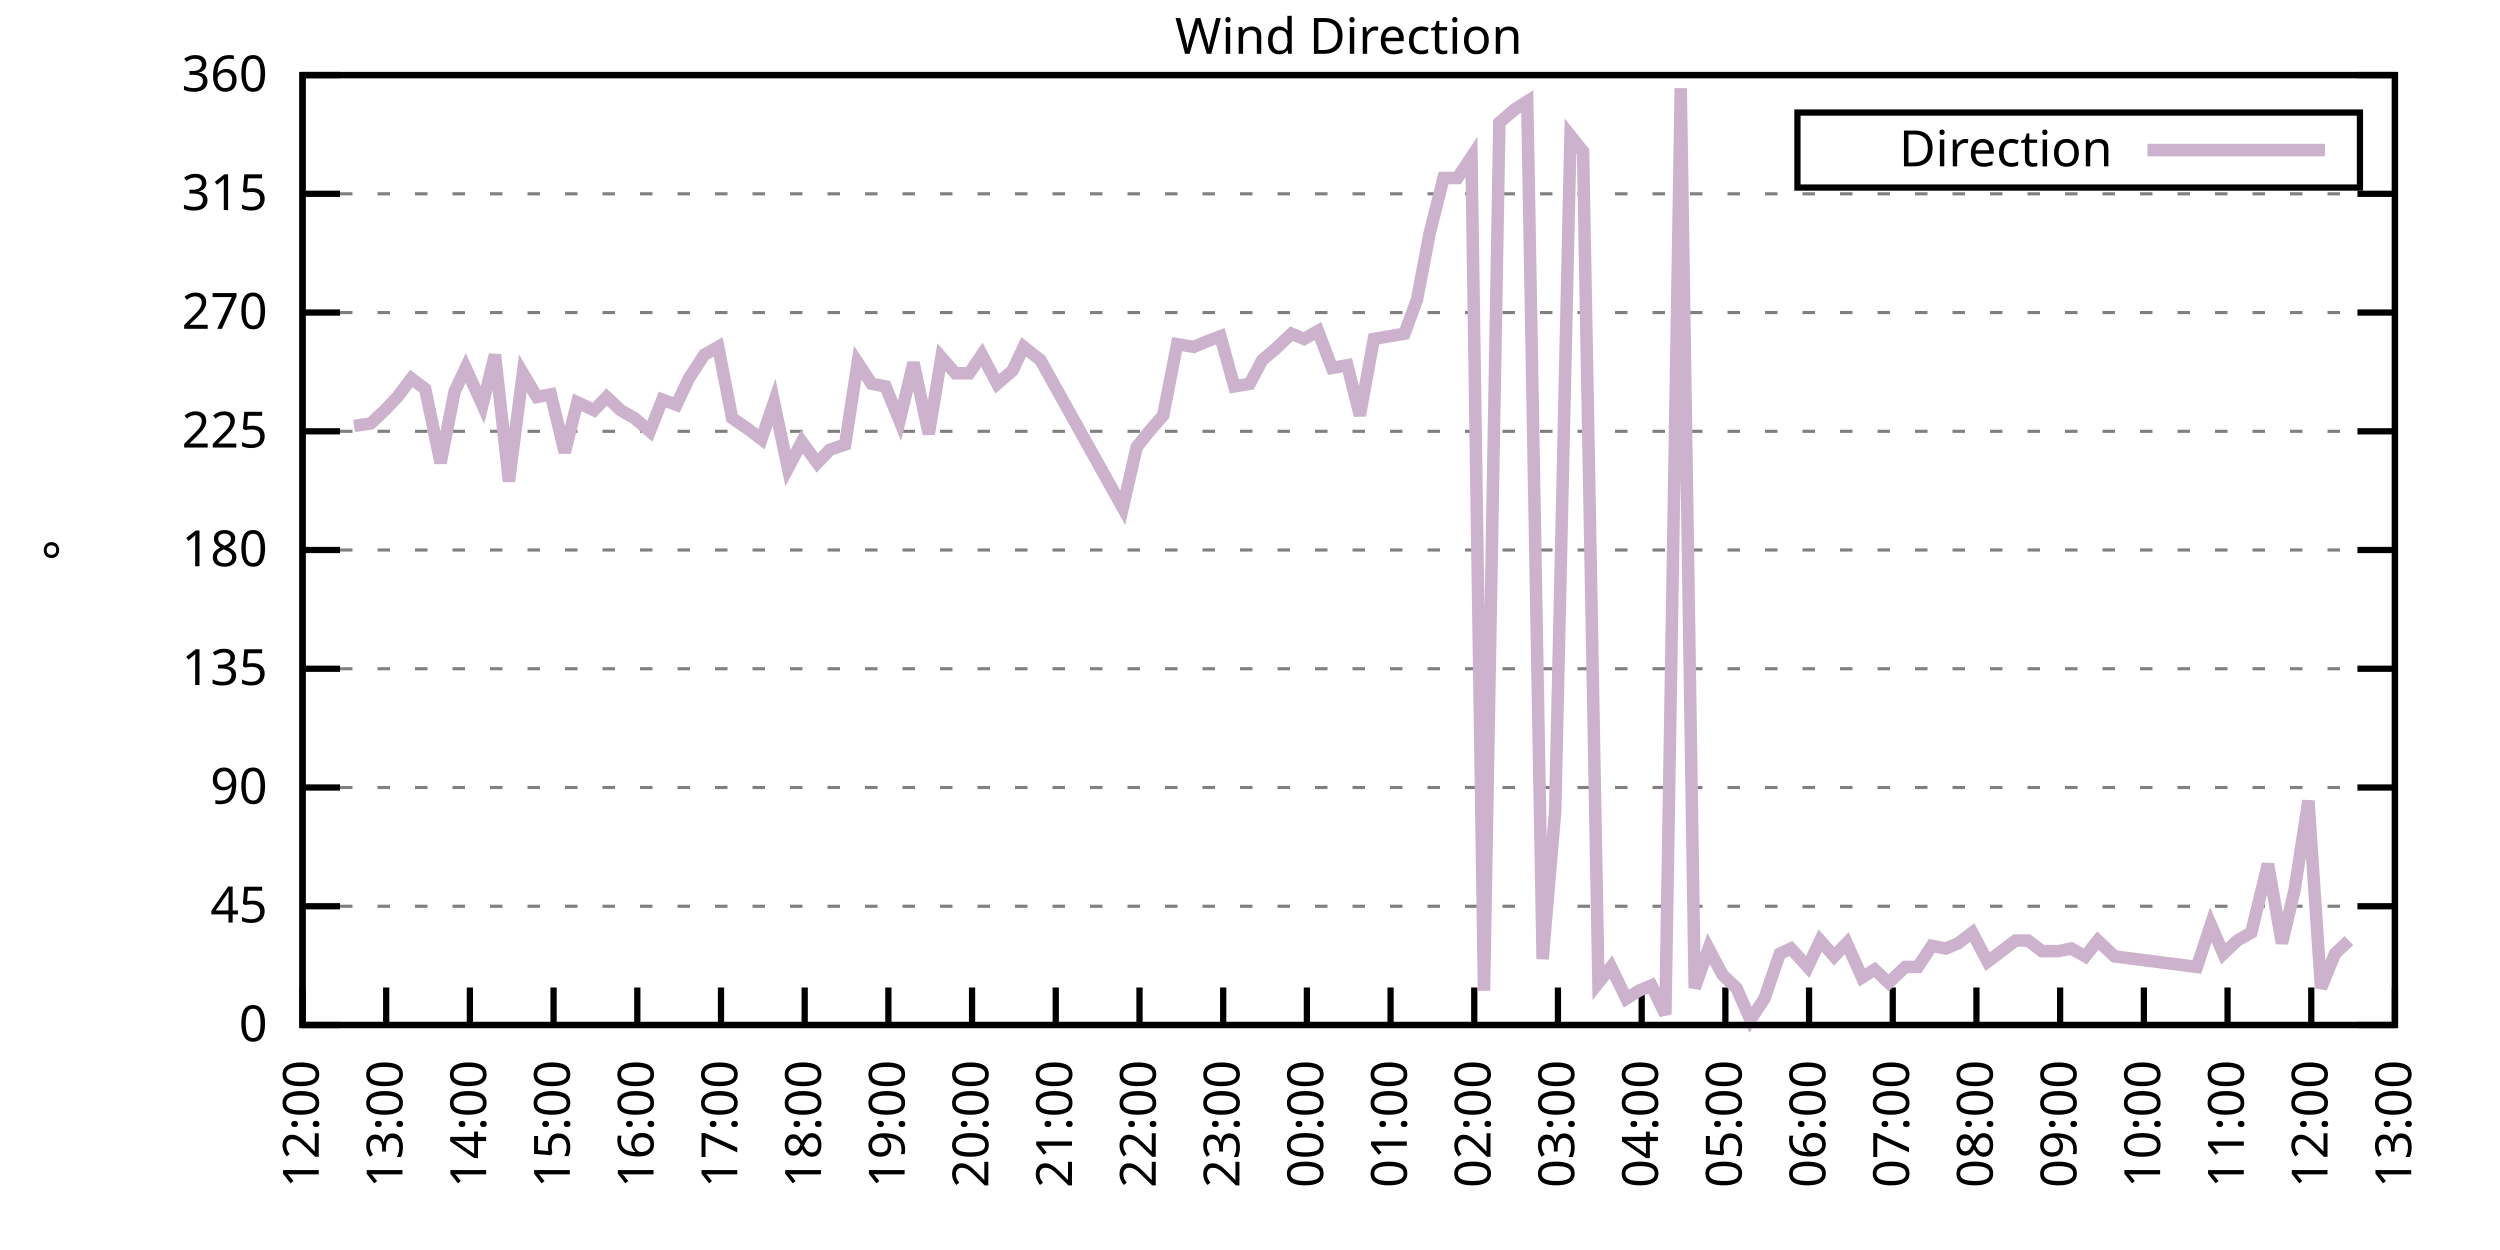
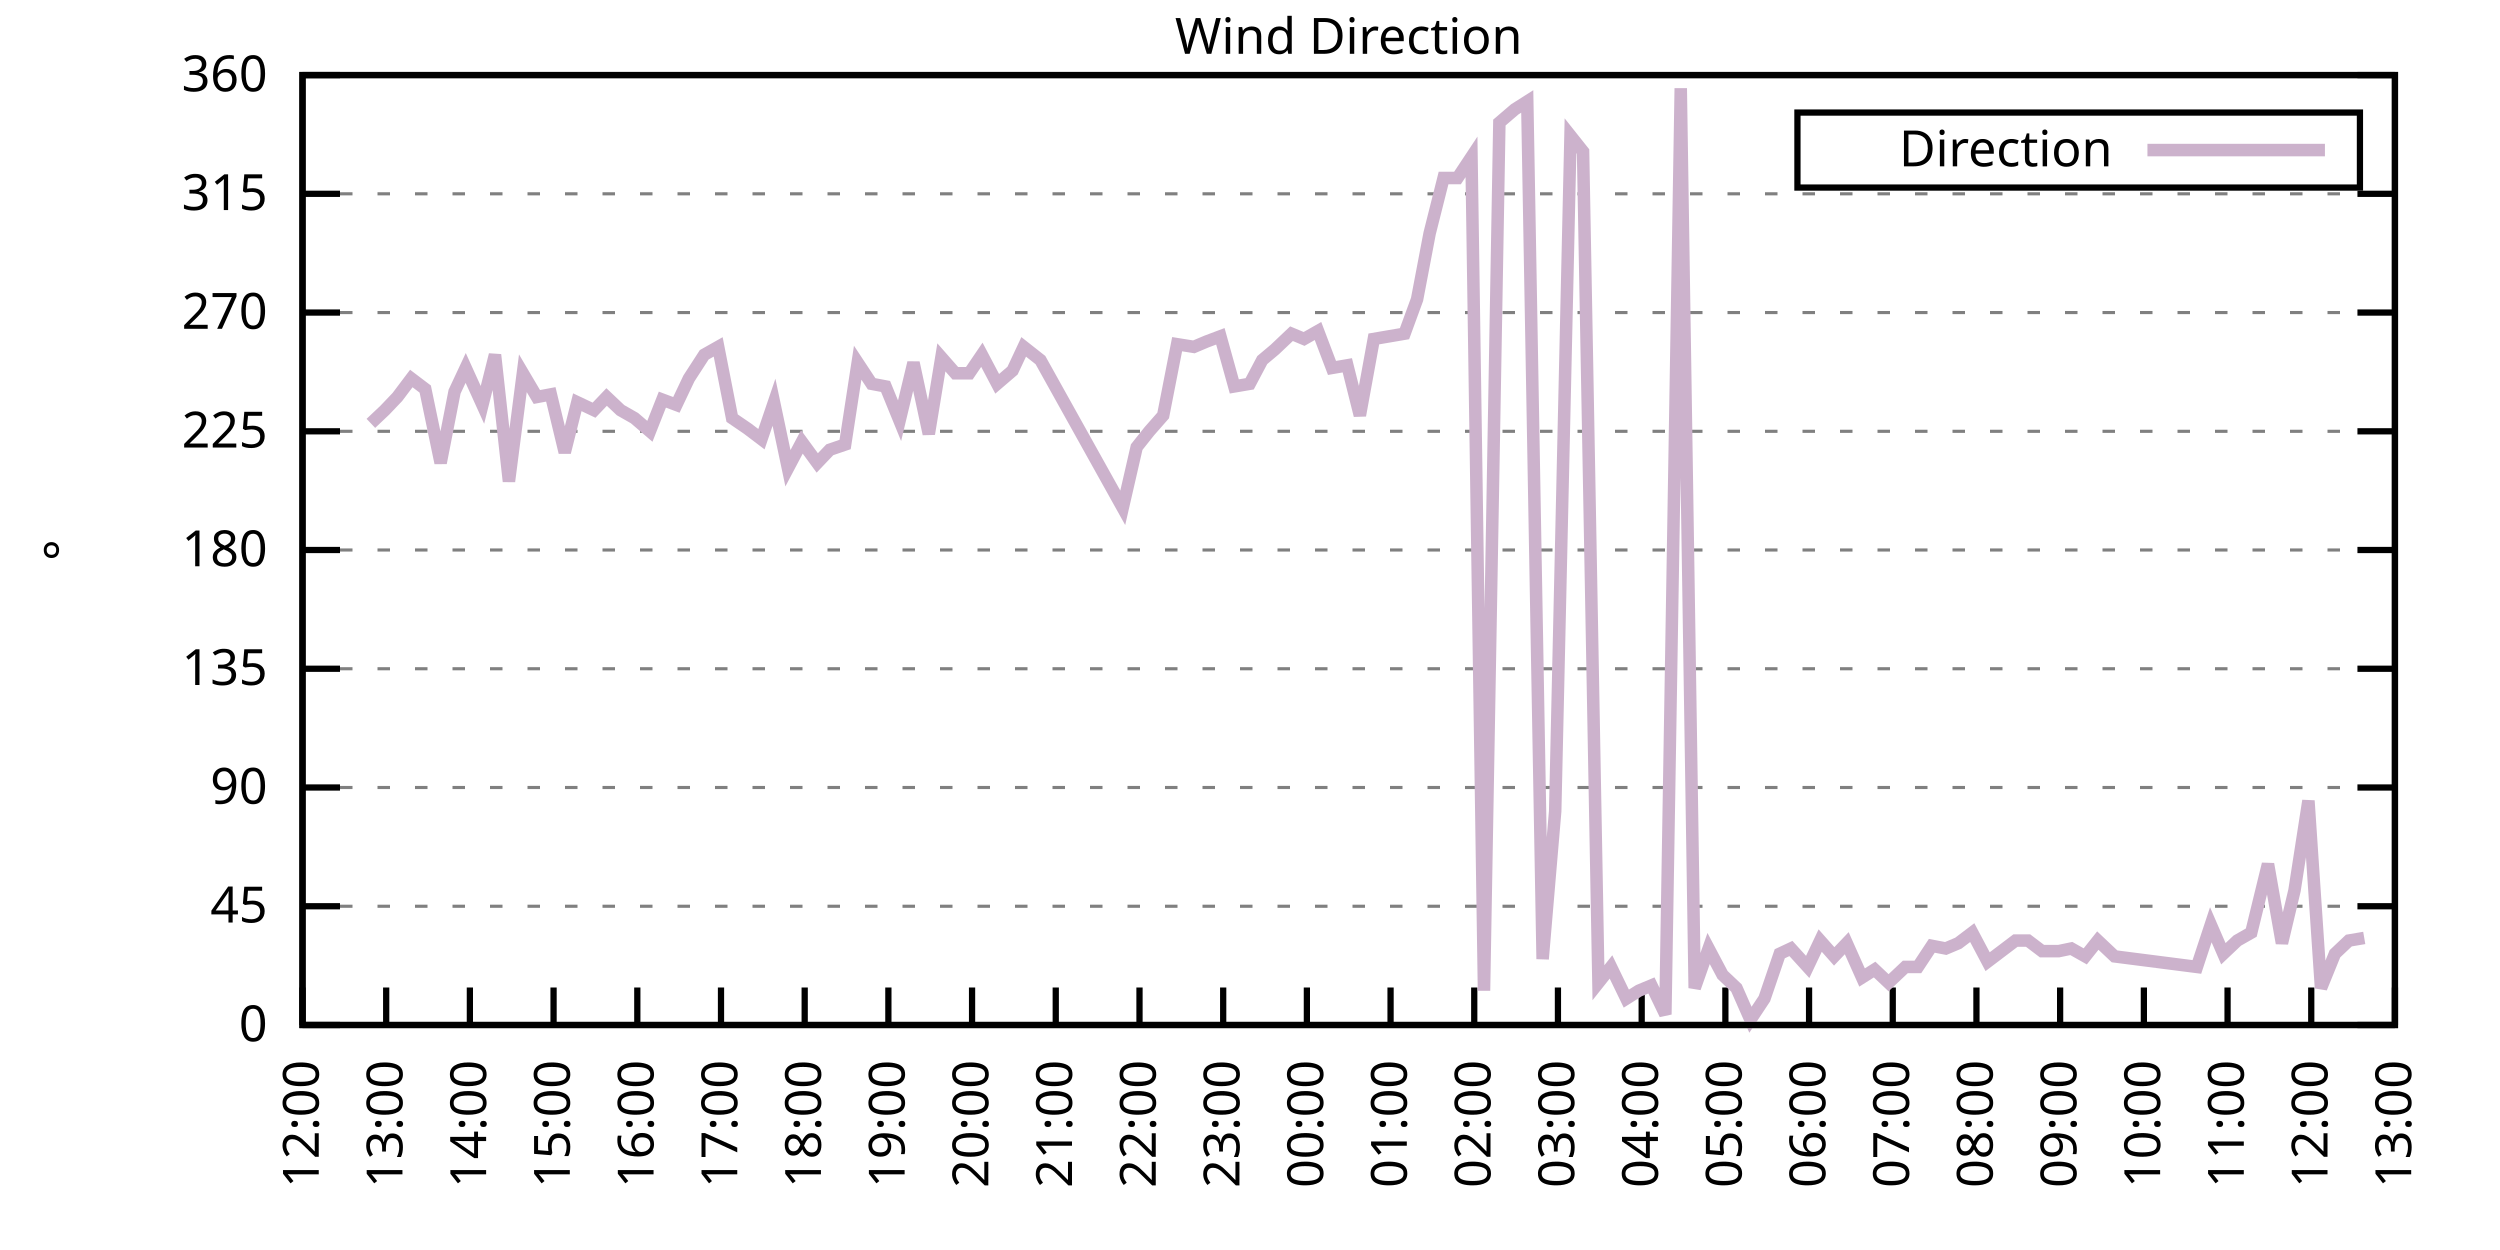
<svg xmlns="http://www.w3.org/2000/svg" xmlns:xlink="http://www.w3.org/1999/xlink" width="400" height="200" viewBox="0 0 400 200">
  <g id="gnuplot_canvas">
    <rect x="0" y="0" width="400" height="200" fill="none" />
    <defs>
      <circle id="gpDot" r="0.5" stroke-width="0.5" stroke="currentColor" />
      <path id="gpPt0" stroke-width="0.333" stroke="currentColor" d="M-1,0 h2 M0,-1 v2" />
      <path id="gpPt1" stroke-width="0.333" stroke="currentColor" d="M-1,-1 L1,1 M1,-1 L-1,1" />
      <path id="gpPt2" stroke-width="0.333" stroke="currentColor" d="M-1,0 L1,0 M0,-1 L0,1 M-1,-1 L1,1 M-1,1 L1,-1" />
      <rect id="gpPt3" stroke-width="0.333" stroke="currentColor" x="-1" y="-1" width="2" height="2" />
      <rect id="gpPt4" stroke-width="0.333" stroke="currentColor" fill="currentColor" x="-1" y="-1" width="2" height="2" />
      <circle id="gpPt5" stroke-width="0.333" stroke="currentColor" cx="0" cy="0" r="1" />
      <use xlink:href="#gpPt5" id="gpPt6" fill="currentColor" stroke="none" />
      <path id="gpPt7" stroke-width="0.333" stroke="currentColor" d="M0,-1.33 L-1.33,0.67 L1.33,0.67 z" />
      <use xlink:href="#gpPt7" id="gpPt8" fill="currentColor" stroke="none" />
      <use xlink:href="#gpPt7" id="gpPt9" stroke="currentColor" transform="rotate(180)" />
      <use xlink:href="#gpPt9" id="gpPt10" fill="currentColor" stroke="none" />
      <use xlink:href="#gpPt3" id="gpPt11" stroke="currentColor" transform="rotate(45)" />
      <use xlink:href="#gpPt11" id="gpPt12" fill="currentColor" stroke="none" />
      <path id="gpPt13" stroke-width="0.333" stroke="currentColor" d="M0,1.330 L1.265,0.411 L0.782,-1.067 L-0.782,-1.076 L-1.265,0.411 z" />
      <use xlink:href="#gpPt13" id="gpPt14" fill="currentColor" stroke="none" />
      <filter id="textbox" filterUnits="objectBoundingBox" x="0" y="0" height="1" width="1">
        <feFlood flood-color="white" flood-opacity="1" result="bgnd" />
        <feComposite in="SourceGraphic" in2="bgnd" operator="atop" />
      </filter>
      <filter id="greybox" filterUnits="objectBoundingBox" x="0" y="0" height="1" width="1">
        <feFlood flood-color="lightgrey" flood-opacity="1" result="grey" />
        <feComposite in="SourceGraphic" in2="grey" operator="atop" />
      </filter>
    </defs>
    <g fill="none" color="white" stroke="currentColor" stroke-width="1.00" stroke-linecap="butt" stroke-linejoin="miter">
</g>
    <g fill="none" color="black" stroke="currentColor" stroke-width="1.00" stroke-linecap="butt" stroke-linejoin="miter">
      <g stroke="none" shape-rendering="crispEdges">
        <polygon fill="rgb(255, 255, 255)" points="48.40,164.00 383.18,164.00 383.18,12.02 48.40,12.02 " />
      </g>
    </g>
    <g fill="none" color="black" stroke="currentColor" stroke-width="1.00" stroke-linecap="butt" stroke-linejoin="miter">
</g>
    <g fill="none" color="black" stroke="black" stroke-width="0.50" stroke-linecap="butt" stroke-linejoin="miter">
</g>
    <g fill="none" color="gray" stroke="currentColor" stroke-width="0.50" stroke-linecap="butt" stroke-linejoin="miter">
      <path stroke="gray" stroke-dasharray="2,4" class="gridline" d="M48.40,164.00 L383.19,164.00  " />
    </g>
    <g fill="none" color="gray" stroke="gray" stroke-width="1.00" stroke-linecap="butt" stroke-linejoin="miter">
</g>
    <g fill="none" color="black" stroke="currentColor" stroke-width="1.00" stroke-linecap="butt" stroke-linejoin="miter">
      <path stroke="black" d="M48.40,164.00 L54.40,164.00 M383.19,164.00 L377.19,164.00  " />
      <g transform="translate(42.80,166.60)" stroke="none" fill="black" font-family="Sans" font-size="8.00" text-anchor="end">
        <text>
          <tspan font-family="Sans"> 0</tspan>
        </text>
      </g>
    </g>
    <g fill="none" color="black" stroke="currentColor" stroke-width="1.00" stroke-linecap="butt" stroke-linejoin="miter">
</g>
    <g fill="none" color="black" stroke="black" stroke-width="0.50" stroke-linecap="butt" stroke-linejoin="miter">
</g>
    <g fill="none" color="gray" stroke="currentColor" stroke-width="0.50" stroke-linecap="butt" stroke-linejoin="miter">
      <path stroke="gray" stroke-dasharray="2,4" class="gridline" d="M48.40,145.00 L383.19,145.00  " />
    </g>
    <g fill="none" color="gray" stroke="gray" stroke-width="1.00" stroke-linecap="butt" stroke-linejoin="miter">
</g>
    <g fill="none" color="black" stroke="currentColor" stroke-width="1.00" stroke-linecap="butt" stroke-linejoin="miter">
      <path stroke="black" d="M48.40,145.00 L54.40,145.00 M383.19,145.00 L377.19,145.00  " />
      <g transform="translate(42.80,147.60)" stroke="none" fill="black" font-family="Sans" font-size="8.00" text-anchor="end">
        <text>
          <tspan font-family="Sans"> 45</tspan>
        </text>
      </g>
    </g>
    <g fill="none" color="black" stroke="currentColor" stroke-width="1.00" stroke-linecap="butt" stroke-linejoin="miter">
</g>
    <g fill="none" color="black" stroke="black" stroke-width="0.50" stroke-linecap="butt" stroke-linejoin="miter">
</g>
    <g fill="none" color="gray" stroke="currentColor" stroke-width="0.50" stroke-linecap="butt" stroke-linejoin="miter">
      <path stroke="gray" stroke-dasharray="2,4" class="gridline" d="M48.40,126.00 L383.19,126.00  " />
    </g>
    <g fill="none" color="gray" stroke="gray" stroke-width="1.00" stroke-linecap="butt" stroke-linejoin="miter">
</g>
    <g fill="none" color="black" stroke="currentColor" stroke-width="1.00" stroke-linecap="butt" stroke-linejoin="miter">
      <path stroke="black" d="M48.40,126.00 L54.40,126.00 M383.19,126.00 L377.19,126.00  " />
      <g transform="translate(42.80,128.60)" stroke="none" fill="black" font-family="Sans" font-size="8.00" text-anchor="end">
        <text>
          <tspan font-family="Sans"> 90</tspan>
        </text>
      </g>
    </g>
    <g fill="none" color="black" stroke="currentColor" stroke-width="1.00" stroke-linecap="butt" stroke-linejoin="miter">
</g>
    <g fill="none" color="black" stroke="black" stroke-width="0.50" stroke-linecap="butt" stroke-linejoin="miter">
</g>
    <g fill="none" color="gray" stroke="currentColor" stroke-width="0.50" stroke-linecap="butt" stroke-linejoin="miter">
      <path stroke="gray" stroke-dasharray="2,4" class="gridline" d="M48.40,107.00 L383.19,107.00  " />
    </g>
    <g fill="none" color="gray" stroke="gray" stroke-width="1.00" stroke-linecap="butt" stroke-linejoin="miter">
</g>
    <g fill="none" color="black" stroke="currentColor" stroke-width="1.00" stroke-linecap="butt" stroke-linejoin="miter">
      <path stroke="black" d="M48.40,107.00 L54.40,107.00 M383.19,107.00 L377.19,107.00  " />
      <g transform="translate(42.80,109.60)" stroke="none" fill="black" font-family="Sans" font-size="8.00" text-anchor="end">
        <text>
          <tspan font-family="Sans"> 135</tspan>
        </text>
      </g>
    </g>
    <g fill="none" color="black" stroke="currentColor" stroke-width="1.00" stroke-linecap="butt" stroke-linejoin="miter">
</g>
    <g fill="none" color="black" stroke="black" stroke-width="0.50" stroke-linecap="butt" stroke-linejoin="miter">
</g>
    <g fill="none" color="gray" stroke="currentColor" stroke-width="0.50" stroke-linecap="butt" stroke-linejoin="miter">
      <path stroke="gray" stroke-dasharray="2,4" class="gridline" d="M48.40,88.00 L383.19,88.00  " />
    </g>
    <g fill="none" color="gray" stroke="gray" stroke-width="1.00" stroke-linecap="butt" stroke-linejoin="miter">
</g>
    <g fill="none" color="black" stroke="currentColor" stroke-width="1.00" stroke-linecap="butt" stroke-linejoin="miter">
      <path stroke="black" d="M48.40,88.00 L54.40,88.00 M383.19,88.00 L377.19,88.00  " />
      <g transform="translate(42.80,90.60)" stroke="none" fill="black" font-family="Sans" font-size="8.00" text-anchor="end">
        <text>
          <tspan font-family="Sans"> 180</tspan>
        </text>
      </g>
    </g>
    <g fill="none" color="black" stroke="currentColor" stroke-width="1.00" stroke-linecap="butt" stroke-linejoin="miter">
</g>
    <g fill="none" color="black" stroke="black" stroke-width="0.50" stroke-linecap="butt" stroke-linejoin="miter">
</g>
    <g fill="none" color="gray" stroke="currentColor" stroke-width="0.50" stroke-linecap="butt" stroke-linejoin="miter">
      <path stroke="gray" stroke-dasharray="2,4" class="gridline" d="M48.40,69.01 L383.19,69.01  " />
    </g>
    <g fill="none" color="gray" stroke="gray" stroke-width="1.00" stroke-linecap="butt" stroke-linejoin="miter">
</g>
    <g fill="none" color="black" stroke="currentColor" stroke-width="1.00" stroke-linecap="butt" stroke-linejoin="miter">
      <path stroke="black" d="M48.40,69.01 L54.40,69.01 M383.19,69.01 L377.19,69.01  " />
      <g transform="translate(42.80,71.61)" stroke="none" fill="black" font-family="Sans" font-size="8.00" text-anchor="end">
        <text>
          <tspan font-family="Sans"> 225</tspan>
        </text>
      </g>
    </g>
    <g fill="none" color="black" stroke="currentColor" stroke-width="1.00" stroke-linecap="butt" stroke-linejoin="miter">
</g>
    <g fill="none" color="black" stroke="black" stroke-width="0.50" stroke-linecap="butt" stroke-linejoin="miter">
</g>
    <g fill="none" color="gray" stroke="currentColor" stroke-width="0.50" stroke-linecap="butt" stroke-linejoin="miter">
      <path stroke="gray" stroke-dasharray="2,4" class="gridline" d="M48.40,50.01 L383.19,50.01  " />
    </g>
    <g fill="none" color="gray" stroke="gray" stroke-width="1.00" stroke-linecap="butt" stroke-linejoin="miter">
</g>
    <g fill="none" color="black" stroke="currentColor" stroke-width="1.00" stroke-linecap="butt" stroke-linejoin="miter">
      <path stroke="black" d="M48.40,50.01 L54.40,50.01 M383.19,50.01 L377.19,50.01  " />
      <g transform="translate(42.80,52.61)" stroke="none" fill="black" font-family="Sans" font-size="8.00" text-anchor="end">
        <text>
          <tspan font-family="Sans"> 270</tspan>
        </text>
      </g>
    </g>
    <g fill="none" color="black" stroke="currentColor" stroke-width="1.00" stroke-linecap="butt" stroke-linejoin="miter">
</g>
    <g fill="none" color="black" stroke="black" stroke-width="0.50" stroke-linecap="butt" stroke-linejoin="miter">
</g>
    <g fill="none" color="gray" stroke="currentColor" stroke-width="0.50" stroke-linecap="butt" stroke-linejoin="miter">
      <path stroke="gray" stroke-dasharray="2,4" class="gridline" d="M48.40,31.01 L383.19,31.01  " />
    </g>
    <g fill="none" color="gray" stroke="gray" stroke-width="1.00" stroke-linecap="butt" stroke-linejoin="miter">
</g>
    <g fill="none" color="black" stroke="currentColor" stroke-width="1.00" stroke-linecap="butt" stroke-linejoin="miter">
      <path stroke="black" d="M48.40,31.01 L54.40,31.01 M383.19,31.01 L377.19,31.01  " />
      <g transform="translate(42.80,33.61)" stroke="none" fill="black" font-family="Sans" font-size="8.00" text-anchor="end">
        <text>
          <tspan font-family="Sans"> 315</tspan>
        </text>
      </g>
    </g>
    <g fill="none" color="black" stroke="currentColor" stroke-width="1.00" stroke-linecap="butt" stroke-linejoin="miter">
</g>
    <g fill="none" color="black" stroke="black" stroke-width="0.50" stroke-linecap="butt" stroke-linejoin="miter">
</g>
    <g fill="none" color="gray" stroke="currentColor" stroke-width="0.50" stroke-linecap="butt" stroke-linejoin="miter">
      <path stroke="gray" stroke-dasharray="2,4" class="gridline" d="M48.40,12.01 L383.19,12.01  " />
    </g>
    <g fill="none" color="gray" stroke="gray" stroke-width="1.00" stroke-linecap="butt" stroke-linejoin="miter">
</g>
    <g fill="none" color="black" stroke="currentColor" stroke-width="1.00" stroke-linecap="butt" stroke-linejoin="miter">
      <path stroke="black" d="M48.40,12.01 L54.40,12.01 M383.19,12.01 L377.19,12.01  " />
      <g transform="translate(42.80,14.61)" stroke="none" fill="black" font-family="Sans" font-size="8.00" text-anchor="end">
        <text>
          <tspan font-family="Sans"> 360</tspan>
        </text>
      </g>
    </g>
    <g fill="none" color="black" stroke="currentColor" stroke-width="1.00" stroke-linecap="butt" stroke-linejoin="miter">
      <path stroke="black" d="M48.40,164.00 L48.40,158.00  " />
      <g transform="translate(51.00,169.60) rotate(270.00)" stroke="none" fill="black" font-family="Sans" font-size="8.00" text-anchor="end">
        <text>
          <tspan font-family="Sans">12:00</tspan>
        </text>
      </g>
    </g>
    <g fill="none" color="black" stroke="currentColor" stroke-width="1.00" stroke-linecap="butt" stroke-linejoin="miter">
      <path stroke="black" d="M61.79,164.00 L61.79,158.00  " />
      <g transform="translate(64.39,169.60) rotate(270.00)" stroke="none" fill="black" font-family="Sans" font-size="8.00" text-anchor="end">
        <text>
          <tspan font-family="Sans">13:00</tspan>
        </text>
      </g>
    </g>
    <g fill="none" color="black" stroke="currentColor" stroke-width="1.00" stroke-linecap="butt" stroke-linejoin="miter">
      <path stroke="black" d="M75.18,164.00 L75.18,158.00  " />
      <g transform="translate(77.78,169.60) rotate(270.00)" stroke="none" fill="black" font-family="Sans" font-size="8.00" text-anchor="end">
        <text>
          <tspan font-family="Sans">14:00</tspan>
        </text>
      </g>
    </g>
    <g fill="none" color="black" stroke="currentColor" stroke-width="1.00" stroke-linecap="butt" stroke-linejoin="miter">
      <path stroke="black" d="M88.57,164.00 L88.57,158.00  " />
      <g transform="translate(91.17,169.60) rotate(270.00)" stroke="none" fill="black" font-family="Sans" font-size="8.00" text-anchor="end">
        <text>
          <tspan font-family="Sans">15:00</tspan>
        </text>
      </g>
    </g>
    <g fill="none" color="black" stroke="currentColor" stroke-width="1.00" stroke-linecap="butt" stroke-linejoin="miter">
      <path stroke="black" d="M101.97,164.00 L101.97,158.00  " />
      <g transform="translate(104.57,169.60) rotate(270.00)" stroke="none" fill="black" font-family="Sans" font-size="8.00" text-anchor="end">
        <text>
          <tspan font-family="Sans">16:00</tspan>
        </text>
      </g>
    </g>
    <g fill="none" color="black" stroke="currentColor" stroke-width="1.00" stroke-linecap="butt" stroke-linejoin="miter">
      <path stroke="black" d="M115.36,164.00 L115.36,158.00  " />
      <g transform="translate(117.96,169.60) rotate(270.00)" stroke="none" fill="black" font-family="Sans" font-size="8.00" text-anchor="end">
        <text>
          <tspan font-family="Sans">17:00</tspan>
        </text>
      </g>
    </g>
    <g fill="none" color="black" stroke="currentColor" stroke-width="1.00" stroke-linecap="butt" stroke-linejoin="miter">
      <path stroke="black" d="M128.75,164.00 L128.75,158.00  " />
      <g transform="translate(131.35,169.60) rotate(270.00)" stroke="none" fill="black" font-family="Sans" font-size="8.00" text-anchor="end">
        <text>
          <tspan font-family="Sans">18:00</tspan>
        </text>
      </g>
    </g>
    <g fill="none" color="black" stroke="currentColor" stroke-width="1.00" stroke-linecap="butt" stroke-linejoin="miter">
      <path stroke="black" d="M142.14,164.00 L142.14,158.00  " />
      <g transform="translate(144.74,169.60) rotate(270.00)" stroke="none" fill="black" font-family="Sans" font-size="8.00" text-anchor="end">
        <text>
          <tspan font-family="Sans">19:00</tspan>
        </text>
      </g>
    </g>
    <g fill="none" color="black" stroke="currentColor" stroke-width="1.00" stroke-linecap="butt" stroke-linejoin="miter">
      <path stroke="black" d="M155.53,164.00 L155.53,158.00  " />
      <g transform="translate(158.13,169.60) rotate(270.00)" stroke="none" fill="black" font-family="Sans" font-size="8.00" text-anchor="end">
        <text>
          <tspan font-family="Sans">20:00</tspan>
        </text>
      </g>
    </g>
    <g fill="none" color="black" stroke="currentColor" stroke-width="1.00" stroke-linecap="butt" stroke-linejoin="miter">
      <path stroke="black" d="M168.92,164.00 L168.92,158.00  " />
      <g transform="translate(171.52,169.60) rotate(270.00)" stroke="none" fill="black" font-family="Sans" font-size="8.00" text-anchor="end">
        <text>
          <tspan font-family="Sans">21:00</tspan>
        </text>
      </g>
    </g>
    <g fill="none" color="black" stroke="currentColor" stroke-width="1.00" stroke-linecap="butt" stroke-linejoin="miter">
      <path stroke="black" d="M182.32,164.00 L182.32,158.00  " />
      <g transform="translate(184.92,169.60) rotate(270.00)" stroke="none" fill="black" font-family="Sans" font-size="8.00" text-anchor="end">
        <text>
          <tspan font-family="Sans">22:00</tspan>
        </text>
      </g>
    </g>
    <g fill="none" color="black" stroke="currentColor" stroke-width="1.00" stroke-linecap="butt" stroke-linejoin="miter">
      <path stroke="black" d="M195.71,164.00 L195.71,158.00  " />
      <g transform="translate(198.31,169.60) rotate(270.00)" stroke="none" fill="black" font-family="Sans" font-size="8.00" text-anchor="end">
        <text>
          <tspan font-family="Sans">23:00</tspan>
        </text>
      </g>
    </g>
    <g fill="none" color="black" stroke="currentColor" stroke-width="1.00" stroke-linecap="butt" stroke-linejoin="miter">
      <path stroke="black" d="M209.10,164.00 L209.10,158.00  " />
      <g transform="translate(211.70,169.60) rotate(270.00)" stroke="none" fill="black" font-family="Sans" font-size="8.00" text-anchor="end">
        <text>
          <tspan font-family="Sans">00:00</tspan>
        </text>
      </g>
    </g>
    <g fill="none" color="black" stroke="currentColor" stroke-width="1.00" stroke-linecap="butt" stroke-linejoin="miter">
      <path stroke="black" d="M222.49,164.00 L222.49,158.00  " />
      <g transform="translate(225.09,169.60) rotate(270.00)" stroke="none" fill="black" font-family="Sans" font-size="8.00" text-anchor="end">
        <text>
          <tspan font-family="Sans">01:00</tspan>
        </text>
      </g>
    </g>
    <g fill="none" color="black" stroke="currentColor" stroke-width="1.00" stroke-linecap="butt" stroke-linejoin="miter">
      <path stroke="black" d="M235.88,164.00 L235.88,158.00  " />
      <g transform="translate(238.48,169.60) rotate(270.00)" stroke="none" fill="black" font-family="Sans" font-size="8.00" text-anchor="end">
        <text>
          <tspan font-family="Sans">02:00</tspan>
        </text>
      </g>
    </g>
    <g fill="none" color="black" stroke="currentColor" stroke-width="1.00" stroke-linecap="butt" stroke-linejoin="miter">
      <path stroke="black" d="M249.27,164.00 L249.27,158.00  " />
      <g transform="translate(251.87,169.60) rotate(270.00)" stroke="none" fill="black" font-family="Sans" font-size="8.00" text-anchor="end">
        <text>
          <tspan font-family="Sans">03:00</tspan>
        </text>
      </g>
    </g>
    <g fill="none" color="black" stroke="currentColor" stroke-width="1.00" stroke-linecap="butt" stroke-linejoin="miter">
      <path stroke="black" d="M262.67,164.00 L262.67,158.00  " />
      <g transform="translate(265.27,169.60) rotate(270.00)" stroke="none" fill="black" font-family="Sans" font-size="8.00" text-anchor="end">
        <text>
          <tspan font-family="Sans">04:00</tspan>
        </text>
      </g>
    </g>
    <g fill="none" color="black" stroke="currentColor" stroke-width="1.00" stroke-linecap="butt" stroke-linejoin="miter">
      <path stroke="black" d="M276.06,164.00 L276.06,158.00  " />
      <g transform="translate(278.66,169.60) rotate(270.00)" stroke="none" fill="black" font-family="Sans" font-size="8.00" text-anchor="end">
        <text>
          <tspan font-family="Sans">05:00</tspan>
        </text>
      </g>
    </g>
    <g fill="none" color="black" stroke="currentColor" stroke-width="1.00" stroke-linecap="butt" stroke-linejoin="miter">
      <path stroke="black" d="M289.45,164.00 L289.45,158.00  " />
      <g transform="translate(292.05,169.60) rotate(270.00)" stroke="none" fill="black" font-family="Sans" font-size="8.00" text-anchor="end">
        <text>
          <tspan font-family="Sans">06:00</tspan>
        </text>
      </g>
    </g>
    <g fill="none" color="black" stroke="currentColor" stroke-width="1.00" stroke-linecap="butt" stroke-linejoin="miter">
      <path stroke="black" d="M302.84,164.00 L302.84,158.00  " />
      <g transform="translate(305.44,169.60) rotate(270.00)" stroke="none" fill="black" font-family="Sans" font-size="8.00" text-anchor="end">
        <text>
          <tspan font-family="Sans">07:00</tspan>
        </text>
      </g>
    </g>
    <g fill="none" color="black" stroke="currentColor" stroke-width="1.00" stroke-linecap="butt" stroke-linejoin="miter">
      <path stroke="black" d="M316.23,164.00 L316.23,158.00  " />
      <g transform="translate(318.83,169.60) rotate(270.00)" stroke="none" fill="black" font-family="Sans" font-size="8.00" text-anchor="end">
        <text>
          <tspan font-family="Sans">08:00</tspan>
        </text>
      </g>
    </g>
    <g fill="none" color="black" stroke="currentColor" stroke-width="1.00" stroke-linecap="butt" stroke-linejoin="miter">
      <path stroke="black" d="M329.62,164.00 L329.62,158.00  " />
      <g transform="translate(332.22,169.60) rotate(270.00)" stroke="none" fill="black" font-family="Sans" font-size="8.00" text-anchor="end">
        <text>
          <tspan font-family="Sans">09:00</tspan>
        </text>
      </g>
    </g>
    <g fill="none" color="black" stroke="currentColor" stroke-width="1.00" stroke-linecap="butt" stroke-linejoin="miter">
      <path stroke="black" d="M343.02,164.00 L343.02,158.00  " />
      <g transform="translate(345.62,169.60) rotate(270.00)" stroke="none" fill="black" font-family="Sans" font-size="8.00" text-anchor="end">
        <text>
          <tspan font-family="Sans">10:00</tspan>
        </text>
      </g>
    </g>
    <g fill="none" color="black" stroke="currentColor" stroke-width="1.00" stroke-linecap="butt" stroke-linejoin="miter">
      <path stroke="black" d="M356.41,164.00 L356.41,158.00  " />
      <g transform="translate(359.01,169.60) rotate(270.00)" stroke="none" fill="black" font-family="Sans" font-size="8.00" text-anchor="end">
        <text>
          <tspan font-family="Sans">11:00</tspan>
        </text>
      </g>
    </g>
    <g fill="none" color="black" stroke="currentColor" stroke-width="1.00" stroke-linecap="butt" stroke-linejoin="miter">
      <path stroke="black" d="M369.80,164.00 L369.80,158.00  " />
      <g transform="translate(372.40,169.60) rotate(270.00)" stroke="none" fill="black" font-family="Sans" font-size="8.00" text-anchor="end">
        <text>
          <tspan font-family="Sans">12:00</tspan>
        </text>
      </g>
    </g>
    <g fill="none" color="black" stroke="currentColor" stroke-width="1.00" stroke-linecap="butt" stroke-linejoin="miter">
      <path stroke="black" d="M383.19,164.00 L383.19,158.00  " />
      <g transform="translate(385.79,169.60) rotate(270.00)" stroke="none" fill="black" font-family="Sans" font-size="8.00" text-anchor="end">
        <text>
          <tspan font-family="Sans">13:00</tspan>
        </text>
      </g>
    </g>
    <g fill="none" color="black" stroke="currentColor" stroke-width="1.00" stroke-linecap="butt" stroke-linejoin="miter">
</g>
    <g fill="none" color="black" stroke="currentColor" stroke-width="1.00" stroke-linecap="butt" stroke-linejoin="miter">
      <path stroke="black" d="M48.40,12.01 L48.40,164.00 L383.19,164.00 L383.19,12.01 L48.40,12.01 Z  " />
    </g>
    <g fill="none" color="black" stroke="currentColor" stroke-width="1.00" stroke-linecap="butt" stroke-linejoin="miter">
</g>
    <g fill="none" color="black" stroke="currentColor" stroke-width="1.00" stroke-linecap="butt" stroke-linejoin="miter">
      <path stroke="black" d="M287.59,30.01 L287.59,18.01 L377.59,18.01 L377.59,30.01 L287.59,30.01 Z  " />
    </g>
    <g id="Wind_direction_plot_1">
      <g fill="none" color="white" stroke="black" stroke-width="2.00" stroke-linecap="butt" stroke-linejoin="miter">
</g>
      <g fill="none" color="black" stroke="currentColor" stroke-width="2.00" stroke-linecap="butt" stroke-linejoin="miter">
        <g transform="translate(337.99,26.61)" stroke="none" fill="black" font-family="Sans" font-size="8.00" text-anchor="end">
          <text>
            <tspan font-family="Sans">Direction</tspan>
          </text>
        </g>
      </g>
      <g fill="none" color="black" stroke="currentColor" stroke-width="2.00" stroke-linecap="butt" stroke-linejoin="miter">
-         <path stroke="rgb(204, 178, 204)" d="M343.59,24.01 L371.99,24.01 M56.66,68.16 L59.34,67.74 L61.57,65.63 L63.58,63.52 L65.81,60.56 L68.04,62.25   L70.50,74.07 L72.73,62.67 L74.51,58.87 L77.19,64.78 L79.20,56.76 L81.43,77.03 L83.66,59.72 L85.90,63.52   L88.13,63.10 L90.36,72.38 L92.37,64.36 L95.05,65.63 L97.06,63.52 L99.29,65.63 L101.52,66.90 L103.98,69.01   L105.98,63.94 L108.22,64.78 L110.22,60.56 L112.68,56.76 L114.91,55.50 L117.14,66.90 L119.60,68.58 L121.83,70.27   L123.84,64.36 L126.07,74.92 L128.30,70.70 L130.76,74.07 L132.77,71.96 L135.22,71.12 L137.23,58.03 L139.46,61.41   L141.69,61.83 L143.93,67.32 L146.16,58.03 L148.61,69.43 L150.62,57.18 L152.85,59.72 L155.09,59.72 L157.10,56.76   L159.55,61.41 L162.01,59.30 L163.79,55.50 L166.47,57.61 L179.64,81.25 L181.87,71.54 L183.88,69.01 L186.11,66.47   L188.34,55.07 L191.02,55.50 L193.03,54.65 L195.26,53.81 L197.49,61.83 L199.95,61.41 L201.96,57.61 L203.97,55.92   L206.64,53.39 L208.65,54.23 L210.88,52.96 L213.12,58.87 L215.57,58.45 L217.58,66.47 L219.81,54.23 L222.27,53.81   L224.72,53.39 L226.73,47.90 L228.74,37.34 L230.97,28.48 L233.20,28.48 L235.44,25.10 L237.44,158.51 L239.90,19.61   L242.36,17.50 L244.36,16.23 L246.82,153.45 L248.83,129.80 L251.28,21.72 L253.29,24.25 L255.75,157.24 L257.76,154.71   L260.21,159.78 L262.22,158.51 L264.23,157.67 L266.46,162.31 L268.92,14.12 L271.15,158.09 L273.38,151.76 L275.61,155.98   L277.84,158.09 L280.07,163.16 L282.31,159.78 L284.76,152.60 L286.55,151.76 L289.23,154.71 L291.23,150.49 L293.47,153.02   L295.48,150.91 L297.93,156.40 L299.94,155.13 L302.17,157.24 L304.85,154.71 L306.86,154.71 L309.09,151.33 L311.32,151.76   L313.33,150.91 L315.56,149.22 L318.02,153.87 L322.48,150.49 L324.49,150.49 L326.72,152.18 L329.40,152.18 L331.41,151.76   L333.64,153.02 L335.65,150.49 L338.33,153.02 L351.50,154.71 L353.73,147.96 L355.74,152.60 L357.97,150.49 L360.20,149.22   L362.88,138.25 L365.11,150.91 L367.12,142.47 L369.35,128.11 L371.36,158.09 L373.59,152.60 L375.82,150.49  " />
+         <path stroke="rgb(204, 178, 204)" d="M343.59,24.01 L371.99,24.01 M59.34,67.74 L61.57,65.63 L63.58,63.52 L65.81,60.56 L68.04,62.25 L70.50,74.07   L72.73,62.67 L74.51,58.87 L77.19,64.78 L79.20,56.76 L81.43,77.03 L83.66,59.72 L85.90,63.52 L88.13,63.10   L90.36,72.38 L92.37,64.36 L95.05,65.63 L97.06,63.52 L99.29,65.63 L101.52,66.90 L103.98,69.01 L105.98,63.94   L108.22,64.78 L110.22,60.56 L112.68,56.76 L114.91,55.50 L117.14,66.90 L119.60,68.58 L121.83,70.27 L123.84,64.36   L126.07,74.92 L128.30,70.70 L130.76,74.07 L132.77,71.96 L135.22,71.12 L137.23,58.03 L139.46,61.41 L141.69,61.83   L143.93,67.32 L146.16,58.03 L148.61,69.43 L150.62,57.18 L152.85,59.72 L155.09,59.72 L157.10,56.76 L159.55,61.41   L162.01,59.30 L163.79,55.50 L166.47,57.61 L179.64,81.25 L181.87,71.54 L183.88,69.01 L186.11,66.47 L188.34,55.07   L191.02,55.50 L193.03,54.65 L195.26,53.81 L197.49,61.83 L199.95,61.41 L201.96,57.61 L203.97,55.92 L206.64,53.39   L208.65,54.23 L210.88,52.96 L213.12,58.87 L215.57,58.45 L217.58,66.47 L219.81,54.23 L222.27,53.81 L224.72,53.39   L226.73,47.90 L228.74,37.34 L230.97,28.48 L233.20,28.48 L235.44,25.10 L237.44,158.51 L239.90,19.61 L242.36,17.50   L244.36,16.23 L246.82,153.45 L248.83,129.80 L251.28,21.72 L253.29,24.25 L255.75,157.24 L257.76,154.71 L260.21,159.78   L262.22,158.51 L264.23,157.67 L266.46,162.31 L268.92,14.12 L271.15,158.09 L273.38,151.76 L275.61,155.98 L277.84,158.09   L280.07,163.16 L282.31,159.78 L284.76,152.60 L286.55,151.76 L289.23,154.71 L291.23,150.49 L293.47,153.02 L295.48,150.91   L297.93,156.40 L299.94,155.13 L302.17,157.24 L304.85,154.71 L306.86,154.71 L309.09,151.33 L311.32,151.76 L313.33,150.91   L315.56,149.22 L318.02,153.87 L322.48,150.49 L324.49,150.49 L326.72,152.18 L329.40,152.18 L331.41,151.76 L333.64,153.02   L335.65,150.49 L338.33,153.02 L351.50,154.71 L353.73,147.96 L355.74,152.60 L357.97,150.49 L360.20,149.22 L362.88,138.25   L365.11,150.91 L367.12,142.47 L369.35,128.11 L371.36,158.09 L373.59,152.60 L375.82,150.49 L378.28,150.07  " />
      </g>
    </g>
    <g fill="none" color="black" stroke="currentColor" stroke-width="2.00" stroke-linecap="butt" stroke-linejoin="miter">
</g>
    <g fill="none" color="black" stroke="black" stroke-width="1.00" stroke-linecap="butt" stroke-linejoin="miter">
</g>
    <g fill="none" color="black" stroke="currentColor" stroke-width="1.00" stroke-linecap="butt" stroke-linejoin="miter">
      <path stroke="black" d="M48.40,12.01 L48.40,164.00 L383.19,164.00 L383.19,12.01 L48.40,12.01 Z  " />
      <g transform="translate(12.80,88.01) rotate(270.00)" stroke="none" fill="black" font-family="Sans" font-size="8.00" text-anchor="middle">
        <text>
          <tspan font-family="Sans">°</tspan>
        </text>
      </g>
    </g>
    <g fill="none" color="black" stroke="currentColor" stroke-width="1.00" stroke-linecap="butt" stroke-linejoin="miter">
</g>
    <g fill="none" color="black" stroke="currentColor" stroke-width="1.00" stroke-linecap="butt" stroke-linejoin="miter">
      <g transform="translate(215.79,8.61)" stroke="none" fill="black" font-family="Sans" font-size="8.00" text-anchor="middle">
        <text>
          <tspan font-family="Sans">Wind Direction</tspan>
        </text>
      </g>
    </g>
    <g fill="none" color="black" stroke="currentColor" stroke-width="1.00" stroke-linecap="butt" stroke-linejoin="miter">
</g>
  </g>
</svg>
